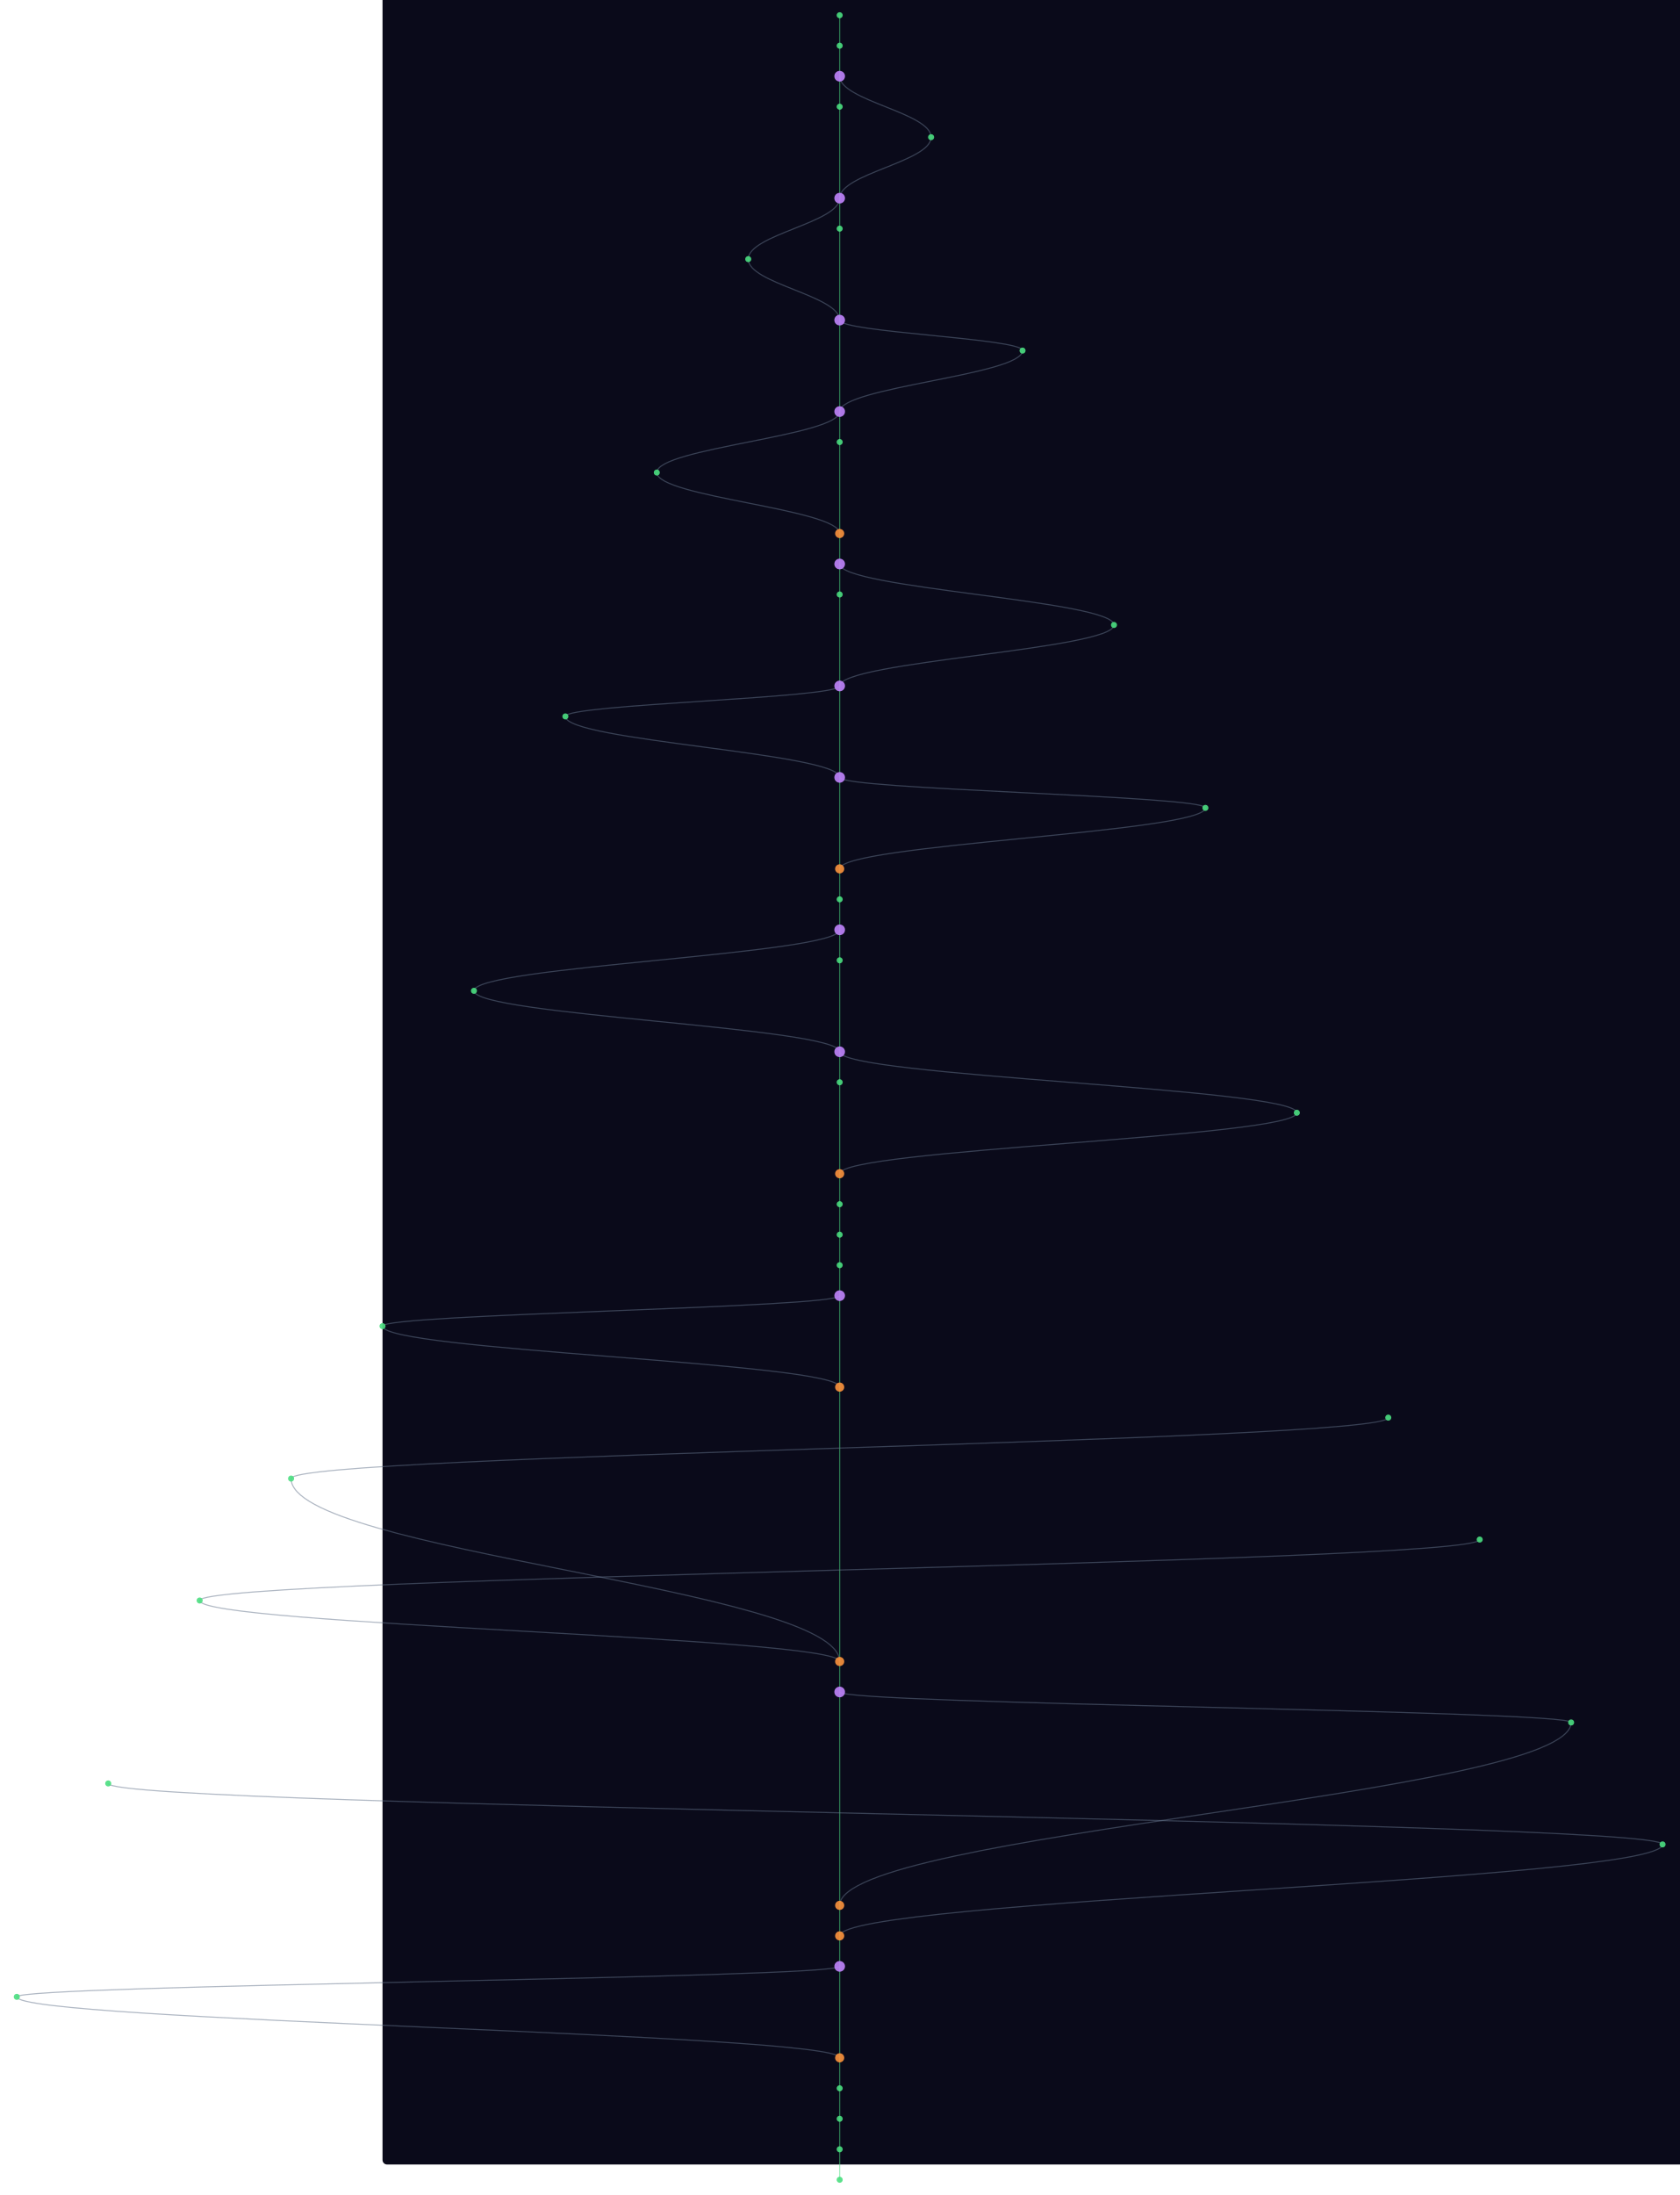
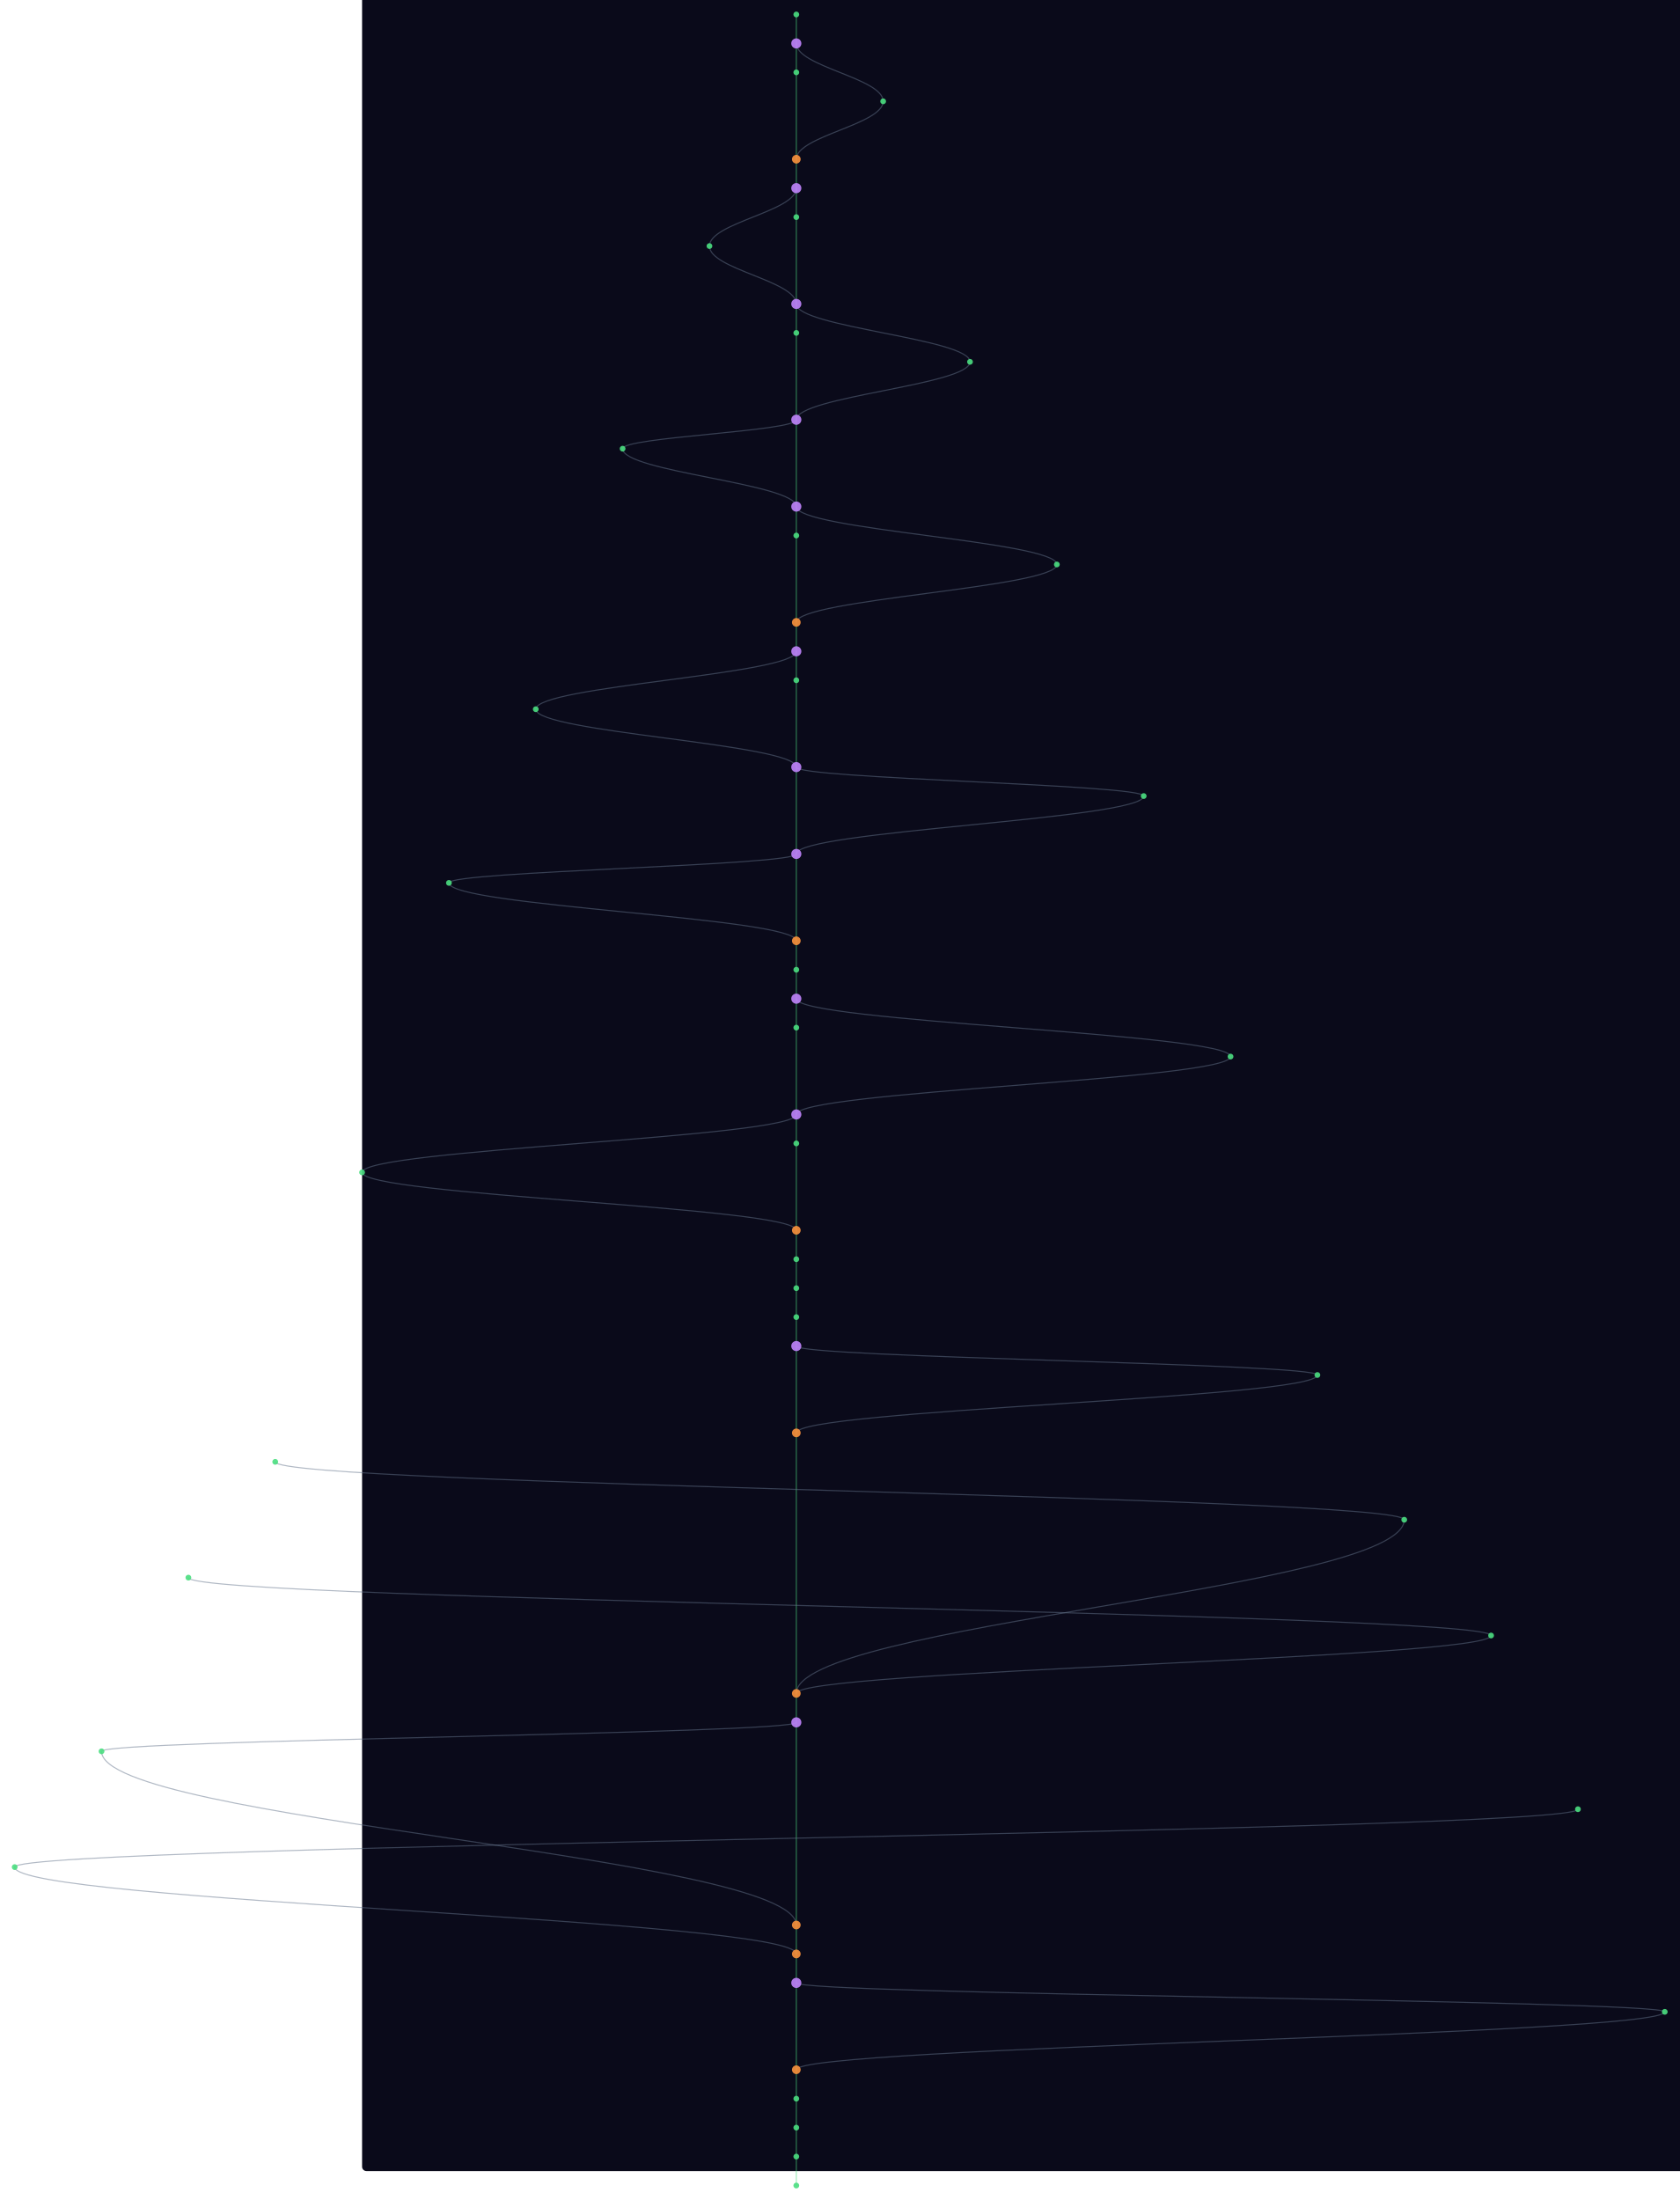
- <svg xmlns="http://www.w3.org/2000/svg" width="300" height="392" viewBox="-500 40 2200 2880">
+ <svg xmlns="http://www.w3.org/2000/svg" width="300" height="393" viewBox="-500 40 2320 3040">
  <style>
    @keyframes sway {
      0%   { transform: translateX(0); }
      25%  { transform: translateX(3px); }
      50%  { transform: translateX(-2px); }
      75%  { transform: translateX(4px); }
      100% { transform: translateX(0); }
    }
    .mini-node { animation: sway 4s ease-in-out infinite; }
    .mini-line { stroke-width: 1.5; fill: none; opacity: 0.5; }
  </style>
  <rect width="100%" height="100%" fill="#0a0a1a" rx="6" />
  <g class="mini-node">
    <line class="mini-line" stroke="#4ade80" x1="600" y1="60" x2="600" y2="100" />
    <line class="mini-line" stroke="#4ade80" x1="600" y1="100" x2="600" y2="140" />
-     <line class="mini-line" stroke="#4ade80" x1="600" y1="140" x2="600" y2="180" />
-     <path class="mini-line" stroke="#64748b" d="M 600 140 C 600 172, 720 188, 720 220" />
-     <line class="mini-line" stroke="#4ade80" x1="600" y1="180" x2="600" y2="300" />
-     <path class="mini-line" stroke="#64748b" d="M 720 220 C 720 252, 600 268, 600 300" />
+     <path class="mini-line" stroke="#64748b" d="M 600 100 C 600 132, 720 148, 720 180" />
+     <line class="mini-line" stroke="#4ade80" x1="600" y1="140" x2="600" y2="260" />
+     <path class="mini-line" stroke="#64748b" d="M 720 180 C 720 212, 600 228, 600 260" />
+     <line class="mini-line" stroke="#4ade80" x1="600" y1="260" x2="600" y2="300" />
    <line class="mini-line" stroke="#4ade80" x1="600" y1="300" x2="600" y2="340" />
    <path class="mini-line" stroke="#64748b" d="M 600 300 C 600 332, 480 348, 480 380" />
    <line class="mini-line" stroke="#4ade80" x1="600" y1="340" x2="600" y2="460" />
    <path class="mini-line" stroke="#64748b" d="M 480 380 C 480 412, 600 428, 600 460" />
-     <line class="mini-line" stroke="#4ade80" x1="600" y1="460" x2="600" y2="580" />
-     <path class="mini-line" stroke="#64748b" d="M 600 460 C 600 476, 840 484, 840 500" />
-     <path class="mini-line" stroke="#64748b" d="M 840 500 C 840 532, 600 548, 600 580" />
-     <line class="mini-line" stroke="#4ade80" x1="600" y1="580" x2="600" y2="620" />
-     <path class="mini-line" stroke="#64748b" d="M 600 580 C 600 612, 360 628, 360 660" />
+     <line class="mini-line" stroke="#4ade80" x1="600" y1="460" x2="600" y2="500" />
+     <path class="mini-line" stroke="#64748b" d="M 600 460 C 600 492, 840 508, 840 540" />
+     <line class="mini-line" stroke="#4ade80" x1="600" y1="500" x2="600" y2="620" />
+     <path class="mini-line" stroke="#64748b" d="M 840 540 C 840 572, 600 588, 600 620" />
    <line class="mini-line" stroke="#4ade80" x1="600" y1="620" x2="600" y2="740" />
+     <path class="mini-line" stroke="#64748b" d="M 600 620 C 600 636, 360 644, 360 660" />
    <path class="mini-line" stroke="#64748b" d="M 360 660 C 360 692, 600 708, 600 740" />
    <line class="mini-line" stroke="#4ade80" x1="600" y1="740" x2="600" y2="780" />
-     <line class="mini-line" stroke="#4ade80" x1="600" y1="780" x2="600" y2="820" />
-     <path class="mini-line" stroke="#64748b" d="M 600 780 C 600 812, 960 828, 960 860" />
-     <line class="mini-line" stroke="#4ade80" x1="600" y1="820" x2="600" y2="940" />
-     <path class="mini-line" stroke="#64748b" d="M 960 860 C 960 892, 600 908, 600 940" />
-     <line class="mini-line" stroke="#4ade80" x1="600" y1="940" x2="600" y2="1060" />
-     <path class="mini-line" stroke="#64748b" d="M 600 940 C 600 956, 240 964, 240 980" />
-     <path class="mini-line" stroke="#64748b" d="M 240 980 C 240 1012, 600 1028, 600 1060" />
-     <line class="mini-line" stroke="#4ade80" x1="600" y1="1060" x2="600" y2="1180" />
-     <path class="mini-line" stroke="#64748b" d="M 600 1060 C 600 1076, 1080 1084, 1080 1100" />
-     <path class="mini-line" stroke="#64748b" d="M 1080 1100 C 1080 1132, 600 1148, 600 1180" />
-     <line class="mini-line" stroke="#4ade80" x1="600" y1="1180" x2="600" y2="1220" />
-     <line class="mini-line" stroke="#4ade80" x1="600" y1="1220" x2="600" y2="1260" />
-     <line class="mini-line" stroke="#4ade80" x1="600" y1="1260" x2="600" y2="1300" />
-     <path class="mini-line" stroke="#64748b" d="M 600 1260 C 600 1292, 120 1308, 120 1340" />
-     <line class="mini-line" stroke="#4ade80" x1="600" y1="1300" x2="600" y2="1420" />
-     <path class="mini-line" stroke="#64748b" d="M 120 1340 C 120 1372, 600 1388, 600 1420" />
+     <path class="mini-line" stroke="#64748b" d="M 600 740 C 600 772, 960 788, 960 820" />
+     <line class="mini-line" stroke="#4ade80" x1="600" y1="780" x2="600" y2="900" />
+     <path class="mini-line" stroke="#64748b" d="M 960 820 C 960 852, 600 868, 600 900" />
+     <line class="mini-line" stroke="#4ade80" x1="600" y1="900" x2="600" y2="940" />
+     <line class="mini-line" stroke="#4ade80" x1="600" y1="940" x2="600" y2="980" />
+     <path class="mini-line" stroke="#64748b" d="M 600 940 C 600 972, 240 988, 240 1020" />
+     <line class="mini-line" stroke="#4ade80" x1="600" y1="980" x2="600" y2="1100" />
+     <path class="mini-line" stroke="#64748b" d="M 240 1020 C 240 1052, 600 1068, 600 1100" />
+     <line class="mini-line" stroke="#4ade80" x1="600" y1="1100" x2="600" y2="1220" />
+     <path class="mini-line" stroke="#64748b" d="M 600 1100 C 600 1116, 1080 1124, 1080 1140" />
+     <path class="mini-line" stroke="#64748b" d="M 1080 1140 C 1080 1172, 600 1188, 600 1220" />
+     <line class="mini-line" stroke="#4ade80" x1="600" y1="1220" x2="600" y2="1340" />
+     <path class="mini-line" stroke="#64748b" d="M 600 1220 C 600 1236, 120 1244, 120 1260" />
+     <path class="mini-line" stroke="#64748b" d="M 120 1260 C 120 1292, 600 1308, 600 1340" />
+     <line class="mini-line" stroke="#4ade80" x1="600" y1="1340" x2="600" y2="1380" />
+     <line class="mini-line" stroke="#4ade80" x1="600" y1="1380" x2="600" y2="1420" />
    <line class="mini-line" stroke="#4ade80" x1="600" y1="1420" x2="600" y2="1460" />
    <path class="mini-line" stroke="#64748b" d="M 600 1420 C 600 1452, 1200 1468, 1200 1500" />
    <line class="mini-line" stroke="#4ade80" x1="600" y1="1460" x2="600" y2="1580" />
    <path class="mini-line" stroke="#64748b" d="M 1200 1500 C 1200 1532, 600 1548, 600 1580" />
    <line class="mini-line" stroke="#4ade80" x1="600" y1="1580" x2="600" y2="1620" />
-     <line class="mini-line" stroke="#4ade80" x1="600" y1="1620" x2="600" y2="1660" />
-     <line class="mini-line" stroke="#4ade80" x1="600" y1="1660" x2="600" y2="1700" />
-     <line class="mini-line" stroke="#4ade80" x1="600" y1="1700" x2="600" y2="1740" />
-     <line class="mini-line" stroke="#4ade80" x1="600" y1="1740" x2="600" y2="1860" />
-     <path class="mini-line" stroke="#64748b" d="M 600 1740 C 600 1756, 0 1764, 0 1780" />
-     <path class="mini-line" stroke="#64748b" d="M 0 1780 C 0 1812, 600 1828, 600 1860" />
-     <line class="mini-line" stroke="#4ade80" x1="600" y1="1860" x2="600" y2="2220" />
-     <path class="mini-line" stroke="#64748b" d="M 1320 1900 C 1320 1932, -120 1948, -120 1980" />
-     <path class="mini-line" stroke="#64748b" d="M -120 1980 C -120 2076, 600 2124, 600 2220" />
-     <path class="mini-line" stroke="#64748b" d="M 1440 2060 C 1440 2092, -240 2108, -240 2140" />
-     <path class="mini-line" stroke="#64748b" d="M -240 2140 C -240 2172, 600 2188, 600 2220" />
-     <line class="mini-line" stroke="#4ade80" x1="600" y1="2220" x2="600" y2="2260" />
-     <line class="mini-line" stroke="#4ade80" x1="600" y1="2260" x2="600" y2="2540" />
-     <path class="mini-line" stroke="#64748b" d="M 600 2260 C 600 2276, 1560 2284, 1560 2300" />
-     <path class="mini-line" stroke="#64748b" d="M 1560 2300 C 1560 2396, 600 2444, 600 2540" />
-     <path class="mini-line" stroke="#64748b" d="M -360 2380 C -360 2412, 1680 2428, 1680 2460" />
-     <path class="mini-line" stroke="#64748b" d="M 1680 2460 C 1680 2508, 600 2532, 600 2580" />
-     <line class="mini-line" stroke="#4ade80" x1="600" y1="2540" x2="600" y2="2580" />
-     <line class="mini-line" stroke="#4ade80" x1="600" y1="2580" x2="600" y2="2620" />
-     <line class="mini-line" stroke="#4ade80" x1="600" y1="2620" x2="600" y2="2740" />
-     <path class="mini-line" stroke="#64748b" d="M 600 2620 C 600 2636, -480 2644, -480 2660" />
-     <path class="mini-line" stroke="#64748b" d="M -480 2660 C -480 2692, 600 2708, 600 2740" />
+     <path class="mini-line" stroke="#64748b" d="M 600 1580 C 600 1612, 0 1628, 0 1660" />
+     <line class="mini-line" stroke="#4ade80" x1="600" y1="1620" x2="600" y2="1740" />
+     <path class="mini-line" stroke="#64748b" d="M 0 1660 C 0 1692, 600 1708, 600 1740" />
+     <line class="mini-line" stroke="#4ade80" x1="600" y1="1740" x2="600" y2="1780" />
+     <line class="mini-line" stroke="#4ade80" x1="600" y1="1780" x2="600" y2="1820" />
+     <line class="mini-line" stroke="#4ade80" x1="600" y1="1820" x2="600" y2="1860" />
+     <line class="mini-line" stroke="#4ade80" x1="600" y1="1860" x2="600" y2="1900" />
+     <line class="mini-line" stroke="#4ade80" x1="600" y1="1900" x2="600" y2="2020" />
+     <path class="mini-line" stroke="#64748b" d="M 600 1900 C 600 1916, 1320 1924, 1320 1940" />
+     <path class="mini-line" stroke="#64748b" d="M 1320 1940 C 1320 1972, 600 1988, 600 2020" />
+     <line class="mini-line" stroke="#4ade80" x1="600" y1="2020" x2="600" y2="2380" />
+     <path class="mini-line" stroke="#64748b" d="M -120 2060 C -120 2092, 1440 2108, 1440 2140" />
+     <path class="mini-line" stroke="#64748b" d="M 1440 2140 C 1440 2236, 600 2284, 600 2380" />
+     <path class="mini-line" stroke="#64748b" d="M -240 2220 C -240 2252, 1560 2268, 1560 2300" />
+     <path class="mini-line" stroke="#64748b" d="M 1560 2300 C 1560 2332, 600 2348, 600 2380" />
+     <line class="mini-line" stroke="#4ade80" x1="600" y1="2380" x2="600" y2="2420" />
+     <line class="mini-line" stroke="#4ade80" x1="600" y1="2420" x2="600" y2="2700" />
+     <path class="mini-line" stroke="#64748b" d="M 600 2420 C 600 2436, -360 2444, -360 2460" />
+     <path class="mini-line" stroke="#64748b" d="M -360 2460 C -360 2556, 600 2604, 600 2700" />
+     <path class="mini-line" stroke="#64748b" d="M 1680 2540 C 1680 2572, -480 2588, -480 2620" />
+     <path class="mini-line" stroke="#64748b" d="M -480 2620 C -480 2668, 600 2692, 600 2740" />
+     <line class="mini-line" stroke="#4ade80" x1="600" y1="2700" x2="600" y2="2740" />
    <line class="mini-line" stroke="#4ade80" x1="600" y1="2740" x2="600" y2="2780" />
-     <line class="mini-line" stroke="#4ade80" x1="600" y1="2780" x2="600" y2="2820" />
-     <line class="mini-line" stroke="#4ade80" x1="600" y1="2820" x2="600" y2="2860" />
-     <line class="mini-line" stroke="#4ade80" x1="600" y1="2860" x2="600" y2="2900" />
+     <line class="mini-line" stroke="#4ade80" x1="600" y1="2780" x2="600" y2="2900" />
+     <path class="mini-line" stroke="#64748b" d="M 600 2780 C 600 2796, 1800 2804, 1800 2820" />
+     <path class="mini-line" stroke="#64748b" d="M 1800 2820 C 1800 2852, 600 2868, 600 2900" />
+     <line class="mini-line" stroke="#4ade80" x1="600" y1="2900" x2="600" y2="2940" />
+     <line class="mini-line" stroke="#4ade80" x1="600" y1="2940" x2="600" y2="2980" />
+     <line class="mini-line" stroke="#4ade80" x1="600" y1="2980" x2="600" y2="3020" />
+     <line class="mini-line" stroke="#4ade80" x1="600" y1="3020" x2="600" y2="3060" />
    <circle cx="600" cy="60" r="4" fill="#4ade80" opacity="0.9" />
-     <circle cx="600" cy="100" r="4" fill="#4ade80" opacity="0.9" />
-     <circle cx="600" cy="140" r="7" fill="#c084fc" opacity="0.9" />
-     <circle cx="600" cy="180" r="4" fill="#4ade80" opacity="0.9" />
-     <circle cx="720" cy="220" r="4" fill="#4ade80" opacity="0.9" />
+     <circle cx="600" cy="100" r="7" fill="#c084fc" opacity="0.9" />
+     <circle cx="600" cy="140" r="4" fill="#4ade80" opacity="0.9" />
+     <circle cx="720" cy="180" r="4" fill="#4ade80" opacity="0.9" />
+     <circle cx="600" cy="260" r="6" fill="#fb923c" opacity="0.9" />
    <circle cx="600" cy="300" r="7" fill="#c084fc" opacity="0.9" />
    <circle cx="600" cy="340" r="4" fill="#4ade80" opacity="0.9" />
    <circle cx="480" cy="380" r="4" fill="#4ade80" opacity="0.9" />
    <circle cx="600" cy="460" r="7" fill="#c084fc" opacity="0.9" />
-     <circle cx="840" cy="500" r="4" fill="#4ade80" opacity="0.9" />
-     <circle cx="600" cy="580" r="7" fill="#c084fc" opacity="0.9" />
-     <circle cx="600" cy="620" r="4" fill="#4ade80" opacity="0.9" />
+     <circle cx="600" cy="500" r="4" fill="#4ade80" opacity="0.9" />
+     <circle cx="840" cy="540" r="4" fill="#4ade80" opacity="0.9" />
+     <circle cx="600" cy="620" r="7" fill="#c084fc" opacity="0.9" />
    <circle cx="360" cy="660" r="4" fill="#4ade80" opacity="0.9" />
-     <circle cx="600" cy="740" r="6" fill="#fb923c" opacity="0.9" />
-     <circle cx="600" cy="780" r="7" fill="#c084fc" opacity="0.9" />
-     <circle cx="600" cy="820" r="4" fill="#4ade80" opacity="0.9" />
-     <circle cx="960" cy="860" r="4" fill="#4ade80" opacity="0.9" />
+     <circle cx="600" cy="740" r="7" fill="#c084fc" opacity="0.9" />
+     <circle cx="600" cy="780" r="4" fill="#4ade80" opacity="0.9" />
+     <circle cx="960" cy="820" r="4" fill="#4ade80" opacity="0.9" />
+     <circle cx="600" cy="900" r="6" fill="#fb923c" opacity="0.9" />
    <circle cx="600" cy="940" r="7" fill="#c084fc" opacity="0.9" />
-     <circle cx="240" cy="980" r="4" fill="#4ade80" opacity="0.9" />
-     <circle cx="600" cy="1060" r="7" fill="#c084fc" opacity="0.9" />
-     <circle cx="1080" cy="1100" r="4" fill="#4ade80" opacity="0.9" />
-     <circle cx="600" cy="1180" r="6" fill="#fb923c" opacity="0.9" />
-     <circle cx="600" cy="1220" r="4" fill="#4ade80" opacity="0.9" />
-     <circle cx="600" cy="1260" r="7" fill="#c084fc" opacity="0.9" />
-     <circle cx="600" cy="1300" r="4" fill="#4ade80" opacity="0.9" />
-     <circle cx="120" cy="1340" r="4" fill="#4ade80" opacity="0.9" />
+     <circle cx="600" cy="980" r="4" fill="#4ade80" opacity="0.9" />
+     <circle cx="240" cy="1020" r="4" fill="#4ade80" opacity="0.9" />
+     <circle cx="600" cy="1100" r="7" fill="#c084fc" opacity="0.9" />
+     <circle cx="1080" cy="1140" r="4" fill="#4ade80" opacity="0.9" />
+     <circle cx="600" cy="1220" r="7" fill="#c084fc" opacity="0.9" />
+     <circle cx="120" cy="1260" r="4" fill="#4ade80" opacity="0.9" />
+     <circle cx="600" cy="1340" r="6" fill="#fb923c" opacity="0.9" />
+     <circle cx="600" cy="1380" r="4" fill="#4ade80" opacity="0.9" />
    <circle cx="600" cy="1420" r="7" fill="#c084fc" opacity="0.9" />
    <circle cx="600" cy="1460" r="4" fill="#4ade80" opacity="0.9" />
    <circle cx="1200" cy="1500" r="4" fill="#4ade80" opacity="0.9" />
-     <circle cx="600" cy="1580" r="6" fill="#fb923c" opacity="0.9" />
+     <circle cx="600" cy="1580" r="7" fill="#c084fc" opacity="0.9" />
    <circle cx="600" cy="1620" r="4" fill="#4ade80" opacity="0.9" />
-     <circle cx="600" cy="1660" r="4" fill="#4ade80" opacity="0.9" />
-     <circle cx="600" cy="1700" r="4" fill="#4ade80" opacity="0.9" />
-     <circle cx="600" cy="1740" r="7" fill="#c084fc" opacity="0.9" />
-     <circle cx="0" cy="1780" r="4" fill="#4ade80" opacity="0.9" />
-     <circle cx="600" cy="1860" r="6" fill="#fb923c" opacity="0.9" />
-     <circle cx="1320" cy="1900" r="4" fill="#4ade80" opacity="0.9" />
-     <circle cx="-120" cy="1980" r="4" fill="#4ade80" opacity="0.9" />
-     <circle cx="1440" cy="2060" r="4" fill="#4ade80" opacity="0.9" />
-     <circle cx="-240" cy="2140" r="4" fill="#4ade80" opacity="0.9" />
-     <circle cx="600" cy="2220" r="6" fill="#fb923c" opacity="0.9" />
-     <circle cx="600" cy="2260" r="7" fill="#c084fc" opacity="0.9" />
+     <circle cx="0" cy="1660" r="4" fill="#4ade80" opacity="0.9" />
+     <circle cx="600" cy="1740" r="6" fill="#fb923c" opacity="0.9" />
+     <circle cx="600" cy="1780" r="4" fill="#4ade80" opacity="0.9" />
+     <circle cx="600" cy="1820" r="4" fill="#4ade80" opacity="0.9" />
+     <circle cx="600" cy="1860" r="4" fill="#4ade80" opacity="0.9" />
+     <circle cx="600" cy="1900" r="7" fill="#c084fc" opacity="0.9" />
+     <circle cx="1320" cy="1940" r="4" fill="#4ade80" opacity="0.9" />
+     <circle cx="600" cy="2020" r="6" fill="#fb923c" opacity="0.9" />
+     <circle cx="-120" cy="2060" r="4" fill="#4ade80" opacity="0.9" />
+     <circle cx="1440" cy="2140" r="4" fill="#4ade80" opacity="0.9" />
+     <circle cx="-240" cy="2220" r="4" fill="#4ade80" opacity="0.9" />
    <circle cx="1560" cy="2300" r="4" fill="#4ade80" opacity="0.9" />
-     <circle cx="-360" cy="2380" r="4" fill="#4ade80" opacity="0.9" />
-     <circle cx="1680" cy="2460" r="4" fill="#4ade80" opacity="0.9" />
-     <circle cx="600" cy="2540" r="6" fill="#fb923c" opacity="0.9" />
-     <circle cx="600" cy="2580" r="6" fill="#fb923c" opacity="0.9" />
-     <circle cx="600" cy="2620" r="7" fill="#c084fc" opacity="0.9" />
-     <circle cx="-480" cy="2660" r="4" fill="#4ade80" opacity="0.9" />
+     <circle cx="600" cy="2380" r="6" fill="#fb923c" opacity="0.9" />
+     <circle cx="600" cy="2420" r="7" fill="#c084fc" opacity="0.9" />
+     <circle cx="-360" cy="2460" r="4" fill="#4ade80" opacity="0.9" />
+     <circle cx="1680" cy="2540" r="4" fill="#4ade80" opacity="0.9" />
+     <circle cx="-480" cy="2620" r="4" fill="#4ade80" opacity="0.9" />
+     <circle cx="600" cy="2700" r="6" fill="#fb923c" opacity="0.9" />
    <circle cx="600" cy="2740" r="6" fill="#fb923c" opacity="0.9" />
-     <circle cx="600" cy="2780" r="4" fill="#4ade80" opacity="0.9" />
-     <circle cx="600" cy="2820" r="4" fill="#4ade80" opacity="0.9" />
-     <circle cx="600" cy="2860" r="4" fill="#4ade80" opacity="0.9" />
-     <circle cx="600" cy="2900" r="4" fill="#4ade80" opacity="0.9" />
+     <circle cx="600" cy="2780" r="7" fill="#c084fc" opacity="0.9" />
+     <circle cx="1800" cy="2820" r="4" fill="#4ade80" opacity="0.9" />
+     <circle cx="600" cy="2900" r="6" fill="#fb923c" opacity="0.9" />
+     <circle cx="600" cy="2940" r="4" fill="#4ade80" opacity="0.9" />
+     <circle cx="600" cy="2980" r="4" fill="#4ade80" opacity="0.9" />
+     <circle cx="600" cy="3020" r="4" fill="#4ade80" opacity="0.9" />
+     <circle cx="600" cy="3060" r="4" fill="#4ade80" opacity="0.9" />
  </g>
</svg>
